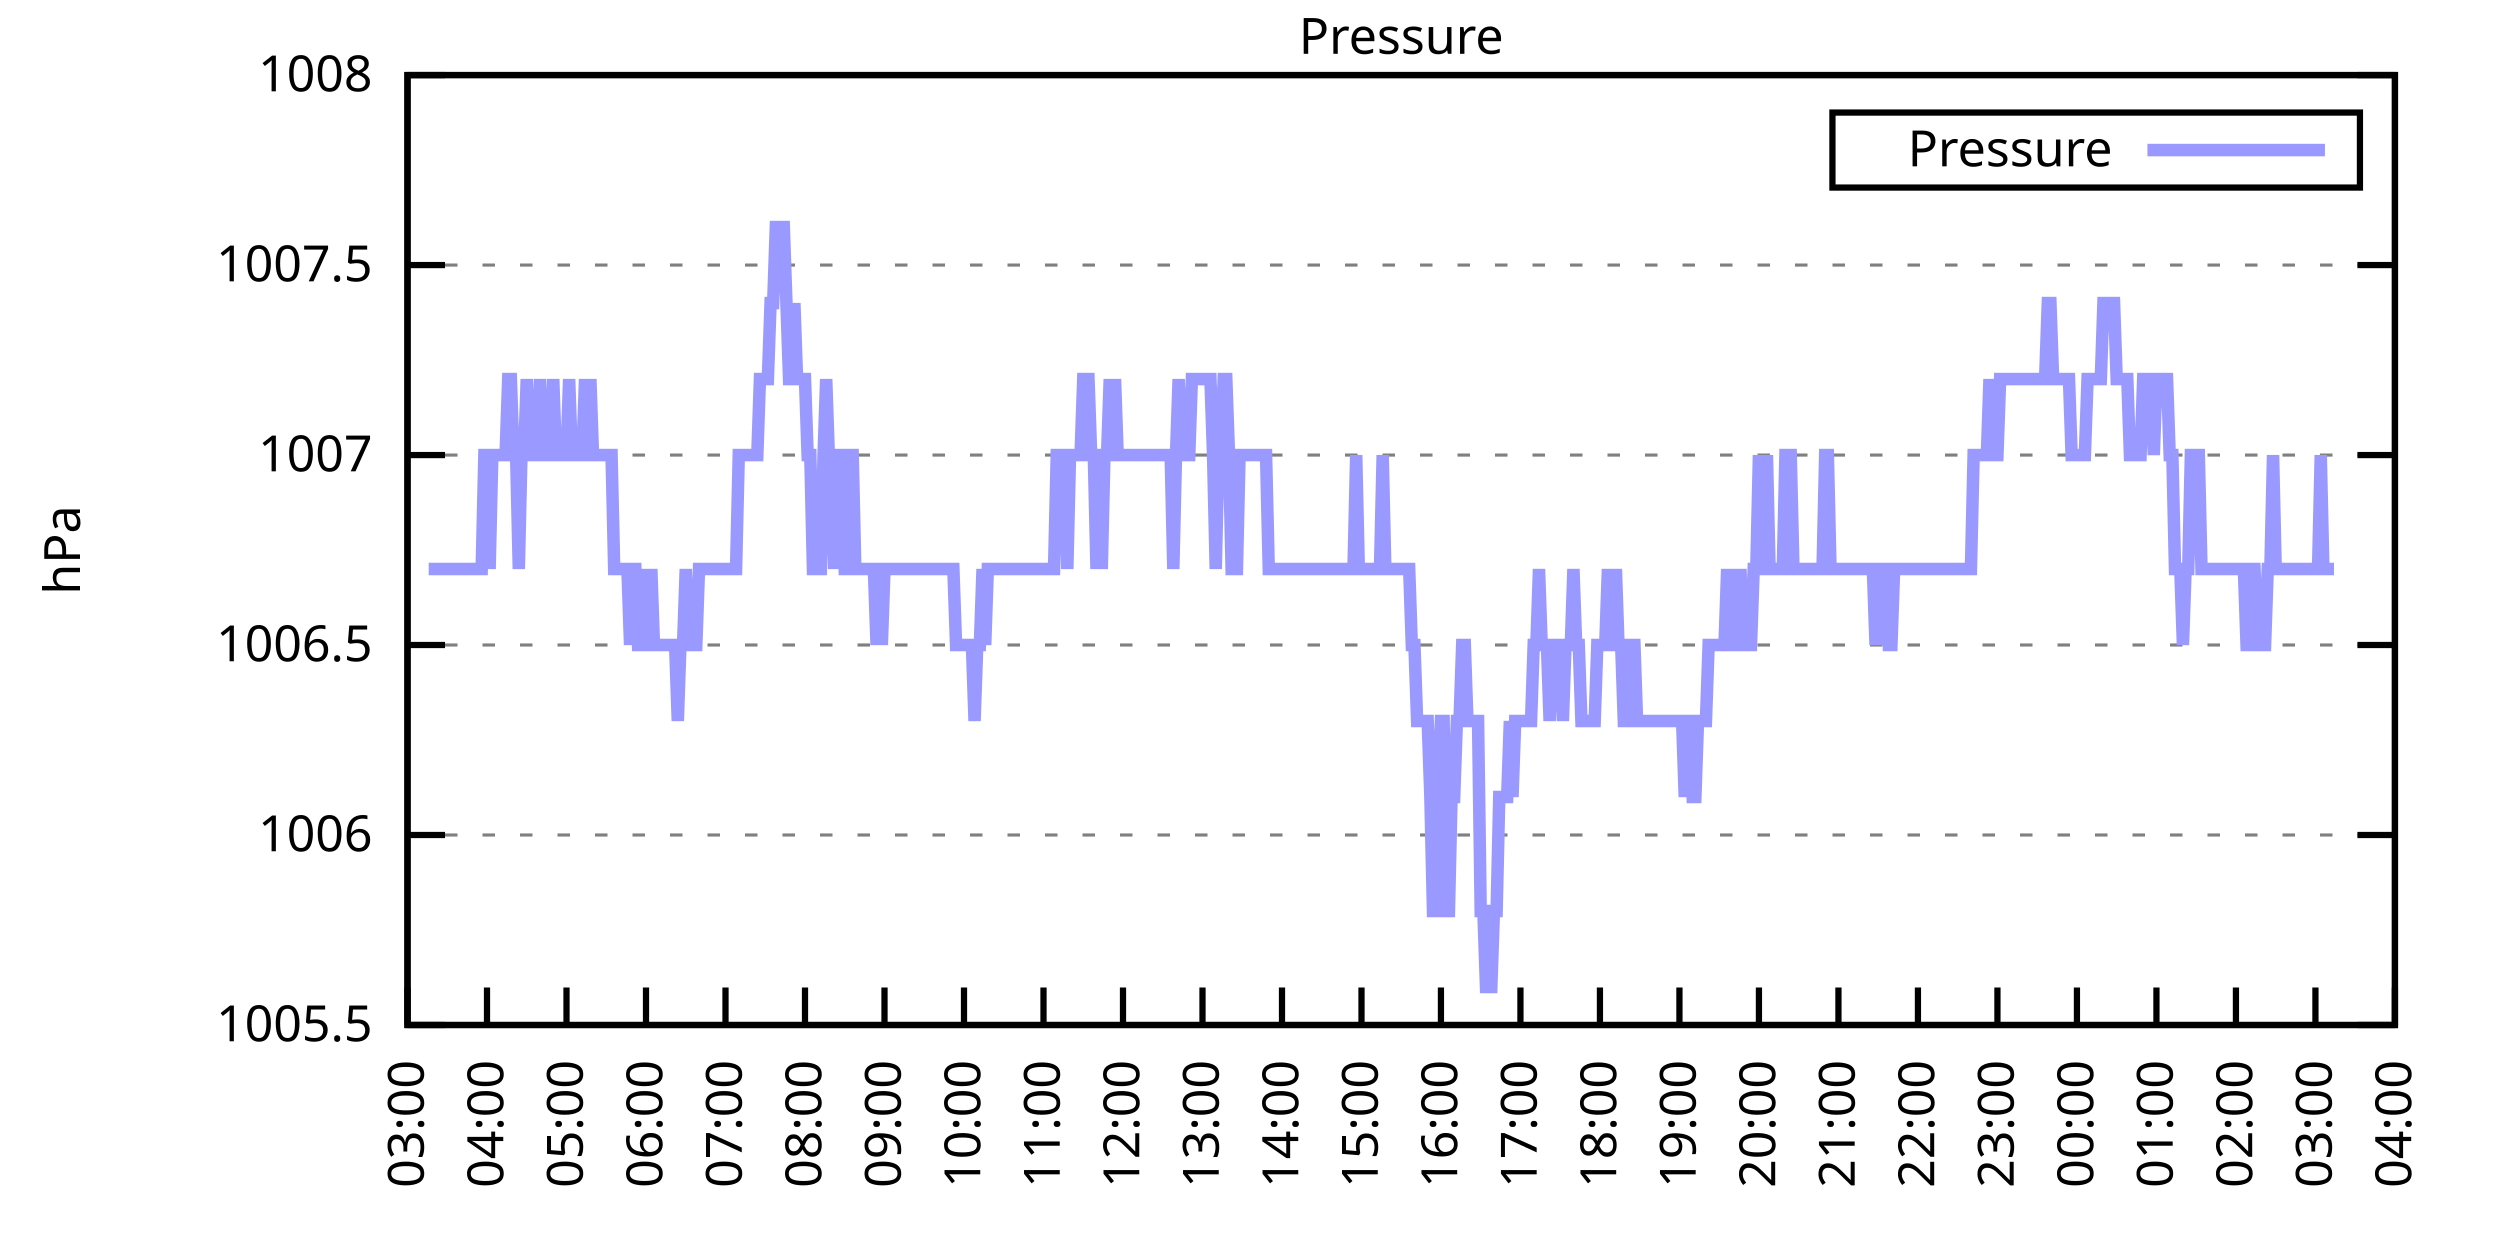
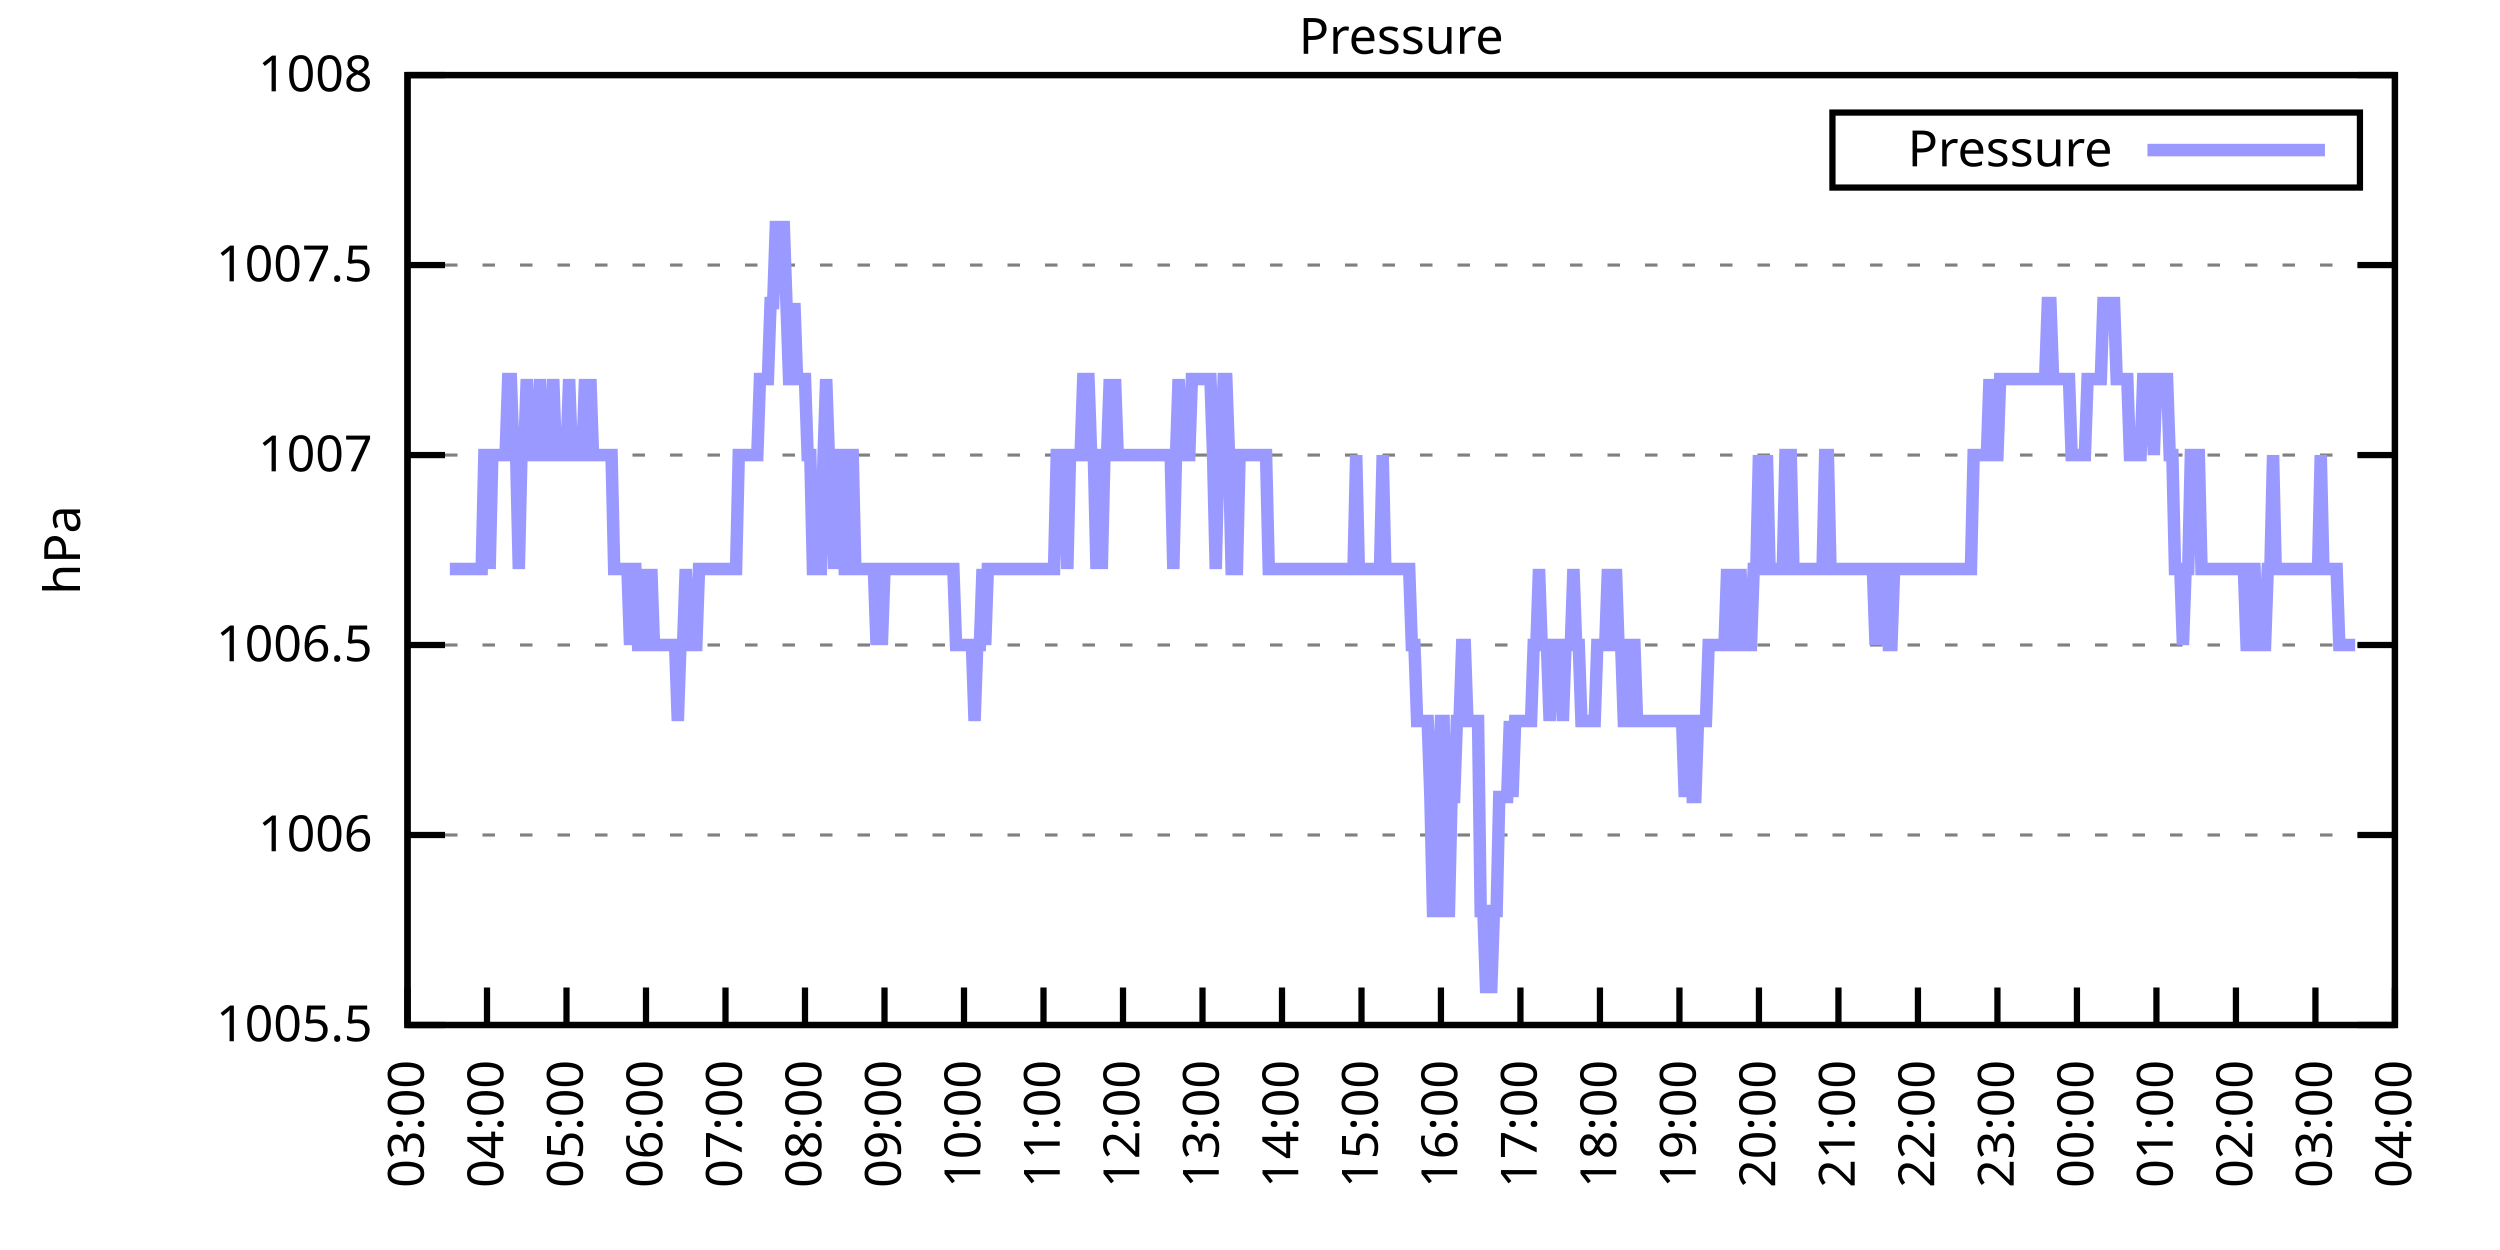
<svg xmlns="http://www.w3.org/2000/svg" xmlns:xlink="http://www.w3.org/1999/xlink" width="400" height="200" viewBox="0 0 400 200">
  <g id="gnuplot_canvas">
    <rect x="0" y="0" width="400" height="200" fill="none" />
    <defs>
      <circle id="gpDot" r="0.5" stroke-width="0.5" stroke="currentColor" />
      <path id="gpPt0" stroke-width="0.333" stroke="currentColor" d="M-1,0 h2 M0,-1 v2" />
      <path id="gpPt1" stroke-width="0.333" stroke="currentColor" d="M-1,-1 L1,1 M1,-1 L-1,1" />
      <path id="gpPt2" stroke-width="0.333" stroke="currentColor" d="M-1,0 L1,0 M0,-1 L0,1 M-1,-1 L1,1 M-1,1 L1,-1" />
      <rect id="gpPt3" stroke-width="0.333" stroke="currentColor" x="-1" y="-1" width="2" height="2" />
      <rect id="gpPt4" stroke-width="0.333" stroke="currentColor" fill="currentColor" x="-1" y="-1" width="2" height="2" />
      <circle id="gpPt5" stroke-width="0.333" stroke="currentColor" cx="0" cy="0" r="1" />
      <use xlink:href="#gpPt5" id="gpPt6" fill="currentColor" stroke="none" />
      <path id="gpPt7" stroke-width="0.333" stroke="currentColor" d="M0,-1.33 L-1.33,0.67 L1.33,0.67 z" />
      <use xlink:href="#gpPt7" id="gpPt8" fill="currentColor" stroke="none" />
      <use xlink:href="#gpPt7" id="gpPt9" stroke="currentColor" transform="rotate(180)" />
      <use xlink:href="#gpPt9" id="gpPt10" fill="currentColor" stroke="none" />
      <use xlink:href="#gpPt3" id="gpPt11" stroke="currentColor" transform="rotate(45)" />
      <use xlink:href="#gpPt11" id="gpPt12" fill="currentColor" stroke="none" />
      <path id="gpPt13" stroke-width="0.333" stroke="currentColor" d="M0,1.330 L1.265,0.411 L0.782,-1.067 L-0.782,-1.076 L-1.265,0.411 z" />
      <use xlink:href="#gpPt13" id="gpPt14" fill="currentColor" stroke="none" />
      <filter id="textbox" filterUnits="objectBoundingBox" x="0" y="0" height="1" width="1">
        <feFlood flood-color="white" flood-opacity="1" result="bgnd" />
        <feComposite in="SourceGraphic" in2="bgnd" operator="atop" />
      </filter>
      <filter id="greybox" filterUnits="objectBoundingBox" x="0" y="0" height="1" width="1">
        <feFlood flood-color="lightgrey" flood-opacity="1" result="grey" />
        <feComposite in="SourceGraphic" in2="grey" operator="atop" />
      </filter>
    </defs>
    <g fill="none" color="white" stroke="currentColor" stroke-width="1.00" stroke-linecap="butt" stroke-linejoin="miter">
</g>
    <g fill="none" color="black" stroke="currentColor" stroke-width="1.00" stroke-linecap="butt" stroke-linejoin="miter">
      <g stroke="none" shape-rendering="crispEdges">
        <polygon fill="rgb(255, 255, 255)" points="65.20,164.00 383.18,164.00 383.18,12.02 65.20,12.02 " />
      </g>
    </g>
    <g fill="none" color="black" stroke="currentColor" stroke-width="1.00" stroke-linecap="butt" stroke-linejoin="miter">
</g>
    <g fill="none" color="black" stroke="black" stroke-width="0.50" stroke-linecap="butt" stroke-linejoin="miter">
</g>
    <g fill="none" color="gray" stroke="currentColor" stroke-width="0.50" stroke-linecap="butt" stroke-linejoin="miter">
      <path stroke="gray" stroke-dasharray="2,4" class="gridline" d="M65.20,164.00 L383.19,164.00  " />
    </g>
    <g fill="none" color="gray" stroke="gray" stroke-width="1.00" stroke-linecap="butt" stroke-linejoin="miter">
</g>
    <g fill="none" color="black" stroke="currentColor" stroke-width="1.00" stroke-linecap="butt" stroke-linejoin="miter">
      <path stroke="black" d="M65.20,164.00 L71.20,164.00 M383.19,164.00 L377.19,164.00  " />
      <g transform="translate(59.60,166.60)" stroke="none" fill="black" font-family="Sans" font-size="8.00" text-anchor="end">
        <text>
          <tspan font-family="Sans"> 1005.5</tspan>
        </text>
      </g>
    </g>
    <g fill="none" color="black" stroke="currentColor" stroke-width="1.00" stroke-linecap="butt" stroke-linejoin="miter">
</g>
    <g fill="none" color="black" stroke="black" stroke-width="0.50" stroke-linecap="butt" stroke-linejoin="miter">
</g>
    <g fill="none" color="gray" stroke="currentColor" stroke-width="0.50" stroke-linecap="butt" stroke-linejoin="miter">
      <path stroke="gray" stroke-dasharray="2,4" class="gridline" d="M65.20,133.60 L383.19,133.60  " />
    </g>
    <g fill="none" color="gray" stroke="gray" stroke-width="1.00" stroke-linecap="butt" stroke-linejoin="miter">
</g>
    <g fill="none" color="black" stroke="currentColor" stroke-width="1.00" stroke-linecap="butt" stroke-linejoin="miter">
      <path stroke="black" d="M65.20,133.60 L71.20,133.60 M383.19,133.60 L377.19,133.60  " />
      <g transform="translate(59.60,136.20)" stroke="none" fill="black" font-family="Sans" font-size="8.00" text-anchor="end">
        <text>
          <tspan font-family="Sans"> 1006</tspan>
        </text>
      </g>
    </g>
    <g fill="none" color="black" stroke="currentColor" stroke-width="1.00" stroke-linecap="butt" stroke-linejoin="miter">
</g>
    <g fill="none" color="black" stroke="black" stroke-width="0.50" stroke-linecap="butt" stroke-linejoin="miter">
</g>
    <g fill="none" color="gray" stroke="currentColor" stroke-width="0.50" stroke-linecap="butt" stroke-linejoin="miter">
      <path stroke="gray" stroke-dasharray="2,4" class="gridline" d="M65.20,103.20 L383.19,103.20  " />
    </g>
    <g fill="none" color="gray" stroke="gray" stroke-width="1.00" stroke-linecap="butt" stroke-linejoin="miter">
</g>
    <g fill="none" color="black" stroke="currentColor" stroke-width="1.00" stroke-linecap="butt" stroke-linejoin="miter">
      <path stroke="black" d="M65.20,103.20 L71.20,103.20 M383.19,103.20 L377.19,103.20  " />
      <g transform="translate(59.60,105.80)" stroke="none" fill="black" font-family="Sans" font-size="8.00" text-anchor="end">
        <text>
          <tspan font-family="Sans"> 1006.5</tspan>
        </text>
      </g>
    </g>
    <g fill="none" color="black" stroke="currentColor" stroke-width="1.00" stroke-linecap="butt" stroke-linejoin="miter">
</g>
    <g fill="none" color="black" stroke="black" stroke-width="0.50" stroke-linecap="butt" stroke-linejoin="miter">
</g>
    <g fill="none" color="gray" stroke="currentColor" stroke-width="0.50" stroke-linecap="butt" stroke-linejoin="miter">
      <path stroke="gray" stroke-dasharray="2,4" class="gridline" d="M65.20,72.81 L383.19,72.81  " />
    </g>
    <g fill="none" color="gray" stroke="gray" stroke-width="1.00" stroke-linecap="butt" stroke-linejoin="miter">
</g>
    <g fill="none" color="black" stroke="currentColor" stroke-width="1.00" stroke-linecap="butt" stroke-linejoin="miter">
      <path stroke="black" d="M65.20,72.81 L71.20,72.81 M383.19,72.81 L377.19,72.81  " />
      <g transform="translate(59.60,75.41)" stroke="none" fill="black" font-family="Sans" font-size="8.00" text-anchor="end">
        <text>
          <tspan font-family="Sans"> 1007</tspan>
        </text>
      </g>
    </g>
    <g fill="none" color="black" stroke="currentColor" stroke-width="1.00" stroke-linecap="butt" stroke-linejoin="miter">
</g>
    <g fill="none" color="black" stroke="black" stroke-width="0.50" stroke-linecap="butt" stroke-linejoin="miter">
</g>
    <g fill="none" color="gray" stroke="currentColor" stroke-width="0.50" stroke-linecap="butt" stroke-linejoin="miter">
      <path stroke="gray" stroke-dasharray="2,4" class="gridline" d="M65.20,42.41 L383.19,42.41  " />
    </g>
    <g fill="none" color="gray" stroke="gray" stroke-width="1.00" stroke-linecap="butt" stroke-linejoin="miter">
</g>
    <g fill="none" color="black" stroke="currentColor" stroke-width="1.00" stroke-linecap="butt" stroke-linejoin="miter">
      <path stroke="black" d="M65.20,42.41 L71.20,42.41 M383.19,42.41 L377.19,42.41  " />
      <g transform="translate(59.60,45.01)" stroke="none" fill="black" font-family="Sans" font-size="8.00" text-anchor="end">
        <text>
          <tspan font-family="Sans"> 1007.5</tspan>
        </text>
      </g>
    </g>
    <g fill="none" color="black" stroke="currentColor" stroke-width="1.00" stroke-linecap="butt" stroke-linejoin="miter">
</g>
    <g fill="none" color="black" stroke="black" stroke-width="0.50" stroke-linecap="butt" stroke-linejoin="miter">
</g>
    <g fill="none" color="gray" stroke="currentColor" stroke-width="0.50" stroke-linecap="butt" stroke-linejoin="miter">
      <path stroke="gray" stroke-dasharray="2,4" class="gridline" d="M65.20,12.01 L383.19,12.01  " />
    </g>
    <g fill="none" color="gray" stroke="gray" stroke-width="1.00" stroke-linecap="butt" stroke-linejoin="miter">
</g>
    <g fill="none" color="black" stroke="currentColor" stroke-width="1.00" stroke-linecap="butt" stroke-linejoin="miter">
      <path stroke="black" d="M65.20,12.01 L71.20,12.01 M383.19,12.01 L377.19,12.01  " />
      <g transform="translate(59.60,14.61)" stroke="none" fill="black" font-family="Sans" font-size="8.00" text-anchor="end">
        <text>
          <tspan font-family="Sans"> 1008</tspan>
        </text>
      </g>
    </g>
    <g fill="none" color="black" stroke="currentColor" stroke-width="1.00" stroke-linecap="butt" stroke-linejoin="miter">
      <path stroke="black" d="M65.20,164.00 L65.20,158.00  " />
      <g transform="translate(67.80,169.60) rotate(270.00)" stroke="none" fill="black" font-family="Sans" font-size="8.00" text-anchor="end">
        <text>
          <tspan font-family="Sans">03:00</tspan>
        </text>
      </g>
    </g>
    <g fill="none" color="black" stroke="currentColor" stroke-width="1.00" stroke-linecap="butt" stroke-linejoin="miter">
      <path stroke="black" d="M77.92,164.00 L77.92,158.00  " />
      <g transform="translate(80.52,169.60) rotate(270.00)" stroke="none" fill="black" font-family="Sans" font-size="8.00" text-anchor="end">
        <text>
          <tspan font-family="Sans">04:00</tspan>
        </text>
      </g>
    </g>
    <g fill="none" color="black" stroke="currentColor" stroke-width="1.00" stroke-linecap="butt" stroke-linejoin="miter">
      <path stroke="black" d="M90.64,164.00 L90.64,158.00  " />
      <g transform="translate(93.24,169.60) rotate(270.00)" stroke="none" fill="black" font-family="Sans" font-size="8.00" text-anchor="end">
        <text>
          <tspan font-family="Sans">05:00</tspan>
        </text>
      </g>
    </g>
    <g fill="none" color="black" stroke="currentColor" stroke-width="1.00" stroke-linecap="butt" stroke-linejoin="miter">
      <path stroke="black" d="M103.36,164.00 L103.36,158.00  " />
      <g transform="translate(105.96,169.60) rotate(270.00)" stroke="none" fill="black" font-family="Sans" font-size="8.00" text-anchor="end">
        <text>
          <tspan font-family="Sans">06:00</tspan>
        </text>
      </g>
    </g>
    <g fill="none" color="black" stroke="currentColor" stroke-width="1.00" stroke-linecap="butt" stroke-linejoin="miter">
      <path stroke="black" d="M116.08,164.00 L116.08,158.00  " />
      <g transform="translate(118.68,169.60) rotate(270.00)" stroke="none" fill="black" font-family="Sans" font-size="8.00" text-anchor="end">
        <text>
          <tspan font-family="Sans">07:00</tspan>
        </text>
      </g>
    </g>
    <g fill="none" color="black" stroke="currentColor" stroke-width="1.00" stroke-linecap="butt" stroke-linejoin="miter">
      <path stroke="black" d="M128.80,164.00 L128.80,158.00  " />
      <g transform="translate(131.40,169.60) rotate(270.00)" stroke="none" fill="black" font-family="Sans" font-size="8.00" text-anchor="end">
        <text>
          <tspan font-family="Sans">08:00</tspan>
        </text>
      </g>
    </g>
    <g fill="none" color="black" stroke="currentColor" stroke-width="1.00" stroke-linecap="butt" stroke-linejoin="miter">
      <path stroke="black" d="M141.52,164.00 L141.52,158.00  " />
      <g transform="translate(144.12,169.60) rotate(270.00)" stroke="none" fill="black" font-family="Sans" font-size="8.00" text-anchor="end">
        <text>
          <tspan font-family="Sans">09:00</tspan>
        </text>
      </g>
    </g>
    <g fill="none" color="black" stroke="currentColor" stroke-width="1.00" stroke-linecap="butt" stroke-linejoin="miter">
      <path stroke="black" d="M154.24,164.00 L154.24,158.00  " />
      <g transform="translate(156.84,169.60) rotate(270.00)" stroke="none" fill="black" font-family="Sans" font-size="8.00" text-anchor="end">
        <text>
          <tspan font-family="Sans">10:00</tspan>
        </text>
      </g>
    </g>
    <g fill="none" color="black" stroke="currentColor" stroke-width="1.00" stroke-linecap="butt" stroke-linejoin="miter">
      <path stroke="black" d="M166.96,164.00 L166.96,158.00  " />
      <g transform="translate(169.56,169.60) rotate(270.00)" stroke="none" fill="black" font-family="Sans" font-size="8.00" text-anchor="end">
        <text>
          <tspan font-family="Sans">11:00</tspan>
        </text>
      </g>
    </g>
    <g fill="none" color="black" stroke="currentColor" stroke-width="1.00" stroke-linecap="butt" stroke-linejoin="miter">
      <path stroke="black" d="M179.68,164.00 L179.68,158.00  " />
      <g transform="translate(182.28,169.60) rotate(270.00)" stroke="none" fill="black" font-family="Sans" font-size="8.00" text-anchor="end">
        <text>
          <tspan font-family="Sans">12:00</tspan>
        </text>
      </g>
    </g>
    <g fill="none" color="black" stroke="currentColor" stroke-width="1.00" stroke-linecap="butt" stroke-linejoin="miter">
      <path stroke="black" d="M192.40,164.00 L192.40,158.00  " />
      <g transform="translate(195.00,169.60) rotate(270.00)" stroke="none" fill="black" font-family="Sans" font-size="8.00" text-anchor="end">
        <text>
          <tspan font-family="Sans">13:00</tspan>
        </text>
      </g>
    </g>
    <g fill="none" color="black" stroke="currentColor" stroke-width="1.00" stroke-linecap="butt" stroke-linejoin="miter">
      <path stroke="black" d="M205.12,164.00 L205.12,158.00  " />
      <g transform="translate(207.72,169.60) rotate(270.00)" stroke="none" fill="black" font-family="Sans" font-size="8.00" text-anchor="end">
        <text>
          <tspan font-family="Sans">14:00</tspan>
        </text>
      </g>
    </g>
    <g fill="none" color="black" stroke="currentColor" stroke-width="1.00" stroke-linecap="butt" stroke-linejoin="miter">
      <path stroke="black" d="M217.84,164.00 L217.84,158.00  " />
      <g transform="translate(220.44,169.60) rotate(270.00)" stroke="none" fill="black" font-family="Sans" font-size="8.00" text-anchor="end">
        <text>
          <tspan font-family="Sans">15:00</tspan>
        </text>
      </g>
    </g>
    <g fill="none" color="black" stroke="currentColor" stroke-width="1.00" stroke-linecap="butt" stroke-linejoin="miter">
      <path stroke="black" d="M230.55,164.00 L230.55,158.00  " />
      <g transform="translate(233.15,169.60) rotate(270.00)" stroke="none" fill="black" font-family="Sans" font-size="8.00" text-anchor="end">
        <text>
          <tspan font-family="Sans">16:00</tspan>
        </text>
      </g>
    </g>
    <g fill="none" color="black" stroke="currentColor" stroke-width="1.00" stroke-linecap="butt" stroke-linejoin="miter">
      <path stroke="black" d="M243.27,164.00 L243.27,158.00  " />
      <g transform="translate(245.87,169.60) rotate(270.00)" stroke="none" fill="black" font-family="Sans" font-size="8.00" text-anchor="end">
        <text>
          <tspan font-family="Sans">17:00</tspan>
        </text>
      </g>
    </g>
    <g fill="none" color="black" stroke="currentColor" stroke-width="1.00" stroke-linecap="butt" stroke-linejoin="miter">
      <path stroke="black" d="M255.99,164.00 L255.99,158.00  " />
      <g transform="translate(258.59,169.60) rotate(270.00)" stroke="none" fill="black" font-family="Sans" font-size="8.00" text-anchor="end">
        <text>
          <tspan font-family="Sans">18:00</tspan>
        </text>
      </g>
    </g>
    <g fill="none" color="black" stroke="currentColor" stroke-width="1.00" stroke-linecap="butt" stroke-linejoin="miter">
      <path stroke="black" d="M268.71,164.00 L268.71,158.00  " />
      <g transform="translate(271.31,169.60) rotate(270.00)" stroke="none" fill="black" font-family="Sans" font-size="8.00" text-anchor="end">
        <text>
          <tspan font-family="Sans">19:00</tspan>
        </text>
      </g>
    </g>
    <g fill="none" color="black" stroke="currentColor" stroke-width="1.00" stroke-linecap="butt" stroke-linejoin="miter">
      <path stroke="black" d="M281.43,164.00 L281.43,158.00  " />
      <g transform="translate(284.03,169.60) rotate(270.00)" stroke="none" fill="black" font-family="Sans" font-size="8.00" text-anchor="end">
        <text>
          <tspan font-family="Sans">20:00</tspan>
        </text>
      </g>
    </g>
    <g fill="none" color="black" stroke="currentColor" stroke-width="1.00" stroke-linecap="butt" stroke-linejoin="miter">
      <path stroke="black" d="M294.15,164.00 L294.15,158.00  " />
      <g transform="translate(296.75,169.60) rotate(270.00)" stroke="none" fill="black" font-family="Sans" font-size="8.00" text-anchor="end">
        <text>
          <tspan font-family="Sans">21:00</tspan>
        </text>
      </g>
    </g>
    <g fill="none" color="black" stroke="currentColor" stroke-width="1.00" stroke-linecap="butt" stroke-linejoin="miter">
      <path stroke="black" d="M306.87,164.00 L306.87,158.00  " />
      <g transform="translate(309.47,169.60) rotate(270.00)" stroke="none" fill="black" font-family="Sans" font-size="8.00" text-anchor="end">
        <text>
          <tspan font-family="Sans">22:00</tspan>
        </text>
      </g>
    </g>
    <g fill="none" color="black" stroke="currentColor" stroke-width="1.00" stroke-linecap="butt" stroke-linejoin="miter">
      <path stroke="black" d="M319.59,164.00 L319.59,158.00  " />
      <g transform="translate(322.19,169.60) rotate(270.00)" stroke="none" fill="black" font-family="Sans" font-size="8.00" text-anchor="end">
        <text>
          <tspan font-family="Sans">23:00</tspan>
        </text>
      </g>
    </g>
    <g fill="none" color="black" stroke="currentColor" stroke-width="1.00" stroke-linecap="butt" stroke-linejoin="miter">
      <path stroke="black" d="M332.31,164.00 L332.31,158.00  " />
      <g transform="translate(334.91,169.60) rotate(270.00)" stroke="none" fill="black" font-family="Sans" font-size="8.00" text-anchor="end">
        <text>
          <tspan font-family="Sans">00:00</tspan>
        </text>
      </g>
    </g>
    <g fill="none" color="black" stroke="currentColor" stroke-width="1.00" stroke-linecap="butt" stroke-linejoin="miter">
      <path stroke="black" d="M345.03,164.00 L345.03,158.00  " />
      <g transform="translate(347.63,169.60) rotate(270.00)" stroke="none" fill="black" font-family="Sans" font-size="8.00" text-anchor="end">
        <text>
          <tspan font-family="Sans">01:00</tspan>
        </text>
      </g>
    </g>
    <g fill="none" color="black" stroke="currentColor" stroke-width="1.00" stroke-linecap="butt" stroke-linejoin="miter">
      <path stroke="black" d="M357.75,164.00 L357.75,158.00  " />
      <g transform="translate(360.35,169.60) rotate(270.00)" stroke="none" fill="black" font-family="Sans" font-size="8.00" text-anchor="end">
        <text>
          <tspan font-family="Sans">02:00</tspan>
        </text>
      </g>
    </g>
    <g fill="none" color="black" stroke="currentColor" stroke-width="1.00" stroke-linecap="butt" stroke-linejoin="miter">
      <path stroke="black" d="M370.47,164.00 L370.47,158.00  " />
      <g transform="translate(373.07,169.60) rotate(270.00)" stroke="none" fill="black" font-family="Sans" font-size="8.00" text-anchor="end">
        <text>
          <tspan font-family="Sans">03:00</tspan>
        </text>
      </g>
    </g>
    <g fill="none" color="black" stroke="currentColor" stroke-width="1.00" stroke-linecap="butt" stroke-linejoin="miter">
      <path stroke="black" d="M383.19,164.00 L383.19,158.00  " />
      <g transform="translate(385.79,169.60) rotate(270.00)" stroke="none" fill="black" font-family="Sans" font-size="8.00" text-anchor="end">
        <text>
          <tspan font-family="Sans">04:00</tspan>
        </text>
      </g>
    </g>
    <g fill="none" color="black" stroke="currentColor" stroke-width="1.00" stroke-linecap="butt" stroke-linejoin="miter">
</g>
    <g fill="none" color="black" stroke="currentColor" stroke-width="1.00" stroke-linecap="butt" stroke-linejoin="miter">
      <path stroke="black" d="M65.20,12.01 L65.20,164.00 L383.19,164.00 L383.19,12.01 L65.20,12.01 Z  " />
    </g>
    <g fill="none" color="black" stroke="currentColor" stroke-width="1.00" stroke-linecap="butt" stroke-linejoin="miter">
</g>
    <g fill="none" color="black" stroke="currentColor" stroke-width="1.00" stroke-linecap="butt" stroke-linejoin="miter">
      <path stroke="black" d="M293.19,30.01 L293.19,18.01 L377.59,18.01 L377.59,30.01 L293.19,30.01 Z  " />
    </g>
    <g id="Pressure_plot_1">
      <g fill="none" color="white" stroke="black" stroke-width="2.00" stroke-linecap="butt" stroke-linejoin="miter">
</g>
      <g fill="none" color="black" stroke="currentColor" stroke-width="2.00" stroke-linecap="butt" stroke-linejoin="miter">
        <g transform="translate(337.99,26.61)" stroke="none" fill="black" font-family="Sans" font-size="8.00" text-anchor="end">
          <text>
            <tspan font-family="Sans">Pressure</tspan>
          </text>
        </g>
      </g>
      <g fill="none" color="black" stroke="currentColor" stroke-width="2.00" stroke-linecap="butt" stroke-linejoin="miter">
-         <path stroke="rgb(153, 153, 255)" d="M343.59,24.01 L371.99,24.01 M68.59,91.04 L69.02,91.04 L69.44,91.04 L69.86,91.04 L70.29,91.04 L70.71,91.04   L71.14,91.04 L71.56,91.04 L71.98,91.04 L72.41,91.04 L72.83,91.04 L73.26,91.04 L73.68,91.04 L74.10,91.04   L74.53,91.04 L74.95,91.04 L75.38,91.04 L75.80,91.04 L76.22,91.04 L76.65,91.04 L77.07,91.04 L77.50,72.81   L77.92,72.81 L78.34,91.04 L78.77,72.81 L79.19,72.81 L79.62,72.81 L80.04,72.81 L80.46,72.81 L80.89,72.81   L81.31,60.65 L81.74,60.65 L82.16,72.81 L82.58,72.81 L83.01,91.04 L83.43,72.81 L83.86,72.81 L84.28,60.65   L84.70,72.81 L85.13,72.81 L85.55,72.81 L85.98,72.81 L86.40,60.65 L86.82,72.81 L87.25,72.81 L87.67,72.81   L88.10,72.81 L88.52,60.65 L88.94,72.81 L89.37,72.81 L89.79,72.81 L90.22,72.81 L90.64,72.81 L91.06,60.65   L91.49,72.81 L91.91,72.81 L92.34,72.81 L92.76,72.81 L93.18,72.81 L93.61,60.65 L94.03,72.81 L94.46,60.65   L94.88,72.81 L95.30,72.81 L95.73,72.81 L96.15,72.81 L96.58,72.81 L97.00,72.81 L97.42,72.81 L97.85,72.81   L98.27,91.04 L98.69,91.04 L99.12,91.04 L99.54,91.04 L99.97,91.04 L100.39,91.04 L100.81,103.20 L101.24,91.04   L101.66,91.04 L102.09,103.20 L102.51,103.20 L102.93,103.20 L103.36,91.04 L103.78,103.20 L104.21,91.04 L104.63,103.20   L105.05,103.20 L105.48,103.20 L105.90,103.20 L106.33,103.20 L106.75,103.20 L107.17,103.20 L107.60,103.20 L108.02,103.20   L108.45,115.36 L108.87,103.20 L109.29,103.20 L109.72,91.04 L110.14,103.20 L110.57,103.20 L110.99,103.20 L111.41,103.20   L111.84,91.04 L112.26,91.04 L112.69,91.04 L113.11,91.04 L113.53,91.04 L113.96,91.04 L114.38,91.04 L114.81,91.04   L115.23,91.04 L115.65,91.04 L116.08,91.04 L116.50,91.04 L116.93,91.04 L117.35,91.04 L117.77,91.04 L118.20,72.81   L118.62,72.81 L119.05,72.81 L119.47,72.81 L119.89,72.81 L120.32,72.81 L120.74,72.81 L121.17,72.81 L121.59,60.65   L122.01,60.65 L122.44,60.65 L122.86,60.65 L123.29,48.49 L123.71,48.49 L124.13,36.33 L124.56,36.33 L124.98,36.33   L125.41,36.33 L125.83,48.49 L126.25,60.65 L126.68,60.65 L127.10,48.49 L127.53,60.65 L127.95,60.65 L128.37,60.65   L128.80,60.65 L129.22,72.81 L129.65,72.81 L130.07,91.04 L130.49,91.04 L130.92,91.04 L131.34,91.04 L131.77,72.81   L132.19,60.65 L132.61,72.81 L133.04,72.81 L133.46,91.04 L133.89,72.81 L134.31,72.81 L134.73,72.81 L135.16,91.04   L135.58,91.04 L136.01,72.81 L136.43,72.81 L136.85,91.04 L137.28,91.04 L137.70,91.04 L138.13,91.04 L138.55,91.04   L138.97,91.04 L139.40,91.04 L139.82,91.04 L140.25,103.20 L140.67,91.04 L141.09,103.20 L141.52,91.04 L141.94,91.04   L142.37,91.04 L142.79,91.04 L143.21,91.04 L143.64,91.04 L144.06,91.04 L144.49,91.04 L144.91,91.04 L145.33,91.04   L145.76,91.04 L146.18,91.04 L146.61,91.04 L147.03,91.04 L147.45,91.04 L147.88,91.04 L148.30,91.04 L148.73,91.04   L149.15,91.04 L149.57,91.04 L150.00,91.04 L150.42,91.04 L150.85,91.04 L151.27,91.04 L151.69,91.04 L152.12,91.04   L152.54,91.04 L152.97,103.20 L153.39,103.20 L153.81,103.20 L154.24,103.20 L154.66,103.20 L155.09,103.20 L155.51,103.20   L155.93,115.36 L156.36,103.20 L156.78,103.20 L157.21,91.04 L157.63,103.20 L158.05,91.04 L158.48,91.04 L158.90,91.04   L159.33,91.04 L159.75,91.04 L160.17,91.04 L160.60,91.04 L161.02,91.04 L161.44,91.04 L161.87,91.04 L162.29,91.04   L162.72,91.04 L163.14,91.04 L163.56,91.04 L163.99,91.04 L164.41,91.04 L164.84,91.04 L165.26,91.04 L165.68,91.04   L166.11,91.04 L166.53,91.04 L166.96,91.04 L167.38,91.04 L167.80,91.04 L168.23,91.04 L168.65,91.04 L169.08,72.81   L169.50,72.81 L169.92,72.81 L170.35,72.81 L170.77,91.04 L171.20,72.81 L171.62,72.81 L172.04,72.81 L172.47,72.81   L172.89,72.81 L173.32,60.65 L173.74,60.65 L174.16,60.65 L174.59,72.81 L175.01,72.81 L175.44,91.04 L175.86,72.81   L176.28,91.04 L176.71,72.81 L177.13,72.81 L177.56,60.65 L177.98,72.81 L178.40,60.65 L178.83,72.81 L179.25,72.81   L179.68,72.81 L180.10,72.81 L180.52,72.81 L180.95,72.81 L181.37,72.81 L181.80,72.81 L182.22,72.81 L182.64,72.81   L183.07,72.81 L183.49,72.81 L183.92,72.81 L184.34,72.81 L184.76,72.81 L185.19,72.81 L185.61,72.81 L186.04,72.81   L186.46,72.81 L186.88,72.81 L187.31,72.81 L187.73,91.04 L188.16,72.81 L188.58,60.65 L189.00,72.81 L189.43,72.81   L189.85,72.81 L190.28,72.81 L190.70,60.65 L191.12,60.65 L191.55,60.65 L191.97,60.65 L192.40,60.65 L192.82,60.65   L193.24,60.65 L193.67,60.65 L194.09,72.81 L194.52,91.04 L194.94,72.81 L195.36,72.81 L195.79,60.65 L196.21,60.65   L196.64,72.81 L197.06,91.04 L197.48,91.04 L197.91,91.04 L198.33,72.81 L198.76,72.81 L199.18,72.81 L199.60,72.81   L200.03,72.81 L200.45,72.81 L200.88,72.81 L201.30,72.81 L201.72,72.81 L202.15,72.81 L202.57,72.81 L203.00,91.04   L203.42,91.04 L203.84,91.04 L204.27,91.04 L204.69,91.04 L205.12,91.04 L205.54,91.04 L205.96,91.04 L206.39,91.04   L206.81,91.04 L207.24,91.04 L207.66,91.04 L208.08,91.04 L208.51,91.04 L208.93,91.04 L209.36,91.04 L209.78,91.04   L210.20,91.04 L210.63,91.04 L211.05,91.04 L211.48,91.04 L211.90,91.04 L212.32,91.04 L212.75,91.04 L213.17,91.04   L213.60,91.04 L214.02,91.04 L214.44,91.04 L214.87,91.04 L215.29,91.04 L215.72,91.04 L216.14,91.04 L216.56,91.04   L216.99,72.81 L217.41,91.04 L217.84,91.04 L218.26,91.04 L218.68,91.04 L219.11,91.04 L219.53,91.04 L219.96,91.04   L220.38,91.04 L220.80,91.04 L221.23,72.81 L221.65,91.04 L222.08,91.04 L222.50,91.04 L222.92,91.04 L223.35,91.04   L223.77,91.04 L224.20,91.04 L224.62,91.04 L225.04,91.04 L225.47,91.04 L225.89,103.20 L226.31,103.20 L226.74,115.36   L227.16,115.36 L227.59,115.36 L228.01,115.36 L228.43,115.36 L228.86,127.52 L229.28,145.76 L229.71,145.76 L230.13,127.52   L230.55,115.36 L230.98,115.36 L231.40,145.76 L231.83,145.76 L232.25,127.52 L232.67,127.52 L233.10,115.36 L233.52,115.36   L233.95,103.20 L234.37,103.20 L234.79,115.36 L235.22,115.36 L235.64,115.36 L236.07,115.36 L236.49,115.36 L236.91,145.76   L237.34,145.76 L237.76,157.92 L238.19,157.92 L238.61,157.92 L239.03,145.76 L239.46,145.76 L239.88,127.52 L240.31,127.52   L240.73,127.52 L241.15,127.52 L241.58,115.36 L242.00,127.52 L242.43,115.36 L242.85,115.36 L243.27,115.36 L243.70,115.36   L244.12,115.36 L244.55,115.36 L244.97,115.36 L245.39,103.20 L245.82,103.20 L246.24,91.04 L246.67,103.20 L247.09,103.20   L247.51,103.20 L247.94,115.36 L248.36,103.20 L248.79,103.20 L249.21,103.20 L249.63,103.20 L250.06,115.36 L250.48,103.20   L250.91,103.20 L251.33,103.20 L251.75,91.04 L252.18,103.20 L252.60,103.20 L253.03,115.36 L253.45,115.36 L253.87,115.36   L254.30,115.36 L254.72,115.36 L255.15,115.36 L255.57,103.20 L255.99,103.20 L256.42,103.20 L256.84,103.20 L257.27,91.04   L257.69,103.20 L258.11,103.20 L258.54,91.04 L258.96,103.20 L259.39,103.20 L259.81,115.36 L260.23,115.36 L260.66,103.20   L261.08,103.20 L261.51,103.20 L261.93,115.36 L262.35,115.36 L262.78,115.36 L263.20,115.36 L263.63,115.36 L264.05,115.36   L264.47,115.36 L264.90,115.36 L265.32,115.36 L265.75,115.36 L266.17,115.36 L266.59,115.36 L267.02,115.36 L267.44,115.36   L267.87,115.36 L268.29,115.36 L268.71,115.36 L269.14,115.36 L269.56,127.52 L269.99,115.36 L270.41,115.36 L270.83,127.52   L271.26,127.52 L271.68,115.36 L272.11,115.36 L272.53,115.36 L272.95,115.36 L273.38,103.20 L273.80,103.20 L274.23,103.20   L274.65,103.20 L275.07,103.20 L275.50,103.20 L275.92,103.20 L276.35,91.04 L276.77,103.20 L277.19,103.20 L277.62,91.04   L278.04,103.20 L278.47,91.04 L278.89,103.20 L279.31,103.20 L279.74,103.20 L280.16,103.20 L280.59,91.04 L281.01,91.04   L281.43,72.81 L281.86,91.04 L282.28,91.04 L282.71,72.81 L283.13,91.04 L283.55,91.04 L283.98,91.04 L284.40,91.04   L284.83,91.04 L285.25,91.04 L285.67,72.81 L286.10,72.81 L286.52,72.81 L286.95,91.04 L287.37,91.04 L287.79,91.04   L288.22,91.04 L288.64,91.04 L289.06,91.04 L289.49,91.04 L289.91,91.04 L290.34,91.04 L290.76,91.04 L291.18,91.04   L291.61,91.04 L292.03,72.81 L292.46,72.81 L292.88,91.04 L293.30,91.04 L293.73,91.04 L294.15,91.04 L294.58,91.04   L295.00,91.04 L295.42,91.04 L295.85,91.04 L296.27,91.04 L296.70,91.04 L297.12,91.04 L297.54,91.04 L297.97,91.04   L298.39,91.04 L298.82,91.04 L299.24,91.04 L299.66,91.04 L300.09,103.20 L300.51,91.04 L300.94,103.20 L301.36,91.04   L301.78,91.04 L302.21,103.20 L302.63,103.20 L303.06,91.04 L303.48,91.04 L303.90,91.04 L304.33,91.04 L304.75,91.04   L305.18,91.04 L305.60,91.04 L306.02,91.04 L306.45,91.04 L306.87,91.04 L307.30,91.04 L307.72,91.04 L308.14,91.04   L308.57,91.04 L308.99,91.04 L309.42,91.04 L309.84,91.04 L310.26,91.04 L310.69,91.04 L311.11,91.04 L311.54,91.04   L311.96,91.04 L312.38,91.04 L312.81,91.04 L313.23,91.04 L313.66,91.04 L314.08,91.04 L314.50,91.04 L314.93,91.04   L315.35,91.04 L315.78,72.81 L316.20,72.81 L316.62,72.81 L317.05,72.81 L317.47,72.81 L317.90,72.81 L318.32,60.65   L318.74,72.81 L319.17,72.81 L319.59,72.81 L320.02,60.65 L320.44,60.65 L320.86,60.65 L321.29,60.65 L321.71,60.65   L322.14,60.65 L322.56,60.65 L322.98,60.65 L323.41,60.65 L323.83,60.65 L324.26,60.65 L324.68,60.65 L325.10,60.65   L325.53,60.65 L325.95,60.65 L326.38,60.65 L326.80,60.65 L327.22,60.65 L327.65,48.49 L328.07,48.49 L328.50,60.65   L328.92,60.65 L329.34,60.65 L329.77,60.65 L330.19,60.65 L330.62,60.65 L331.04,60.65 L331.46,72.81 L331.89,72.81   L332.31,72.81 L332.74,72.81 L333.16,72.81 L333.58,72.81 L334.01,60.65 L334.43,60.65 L334.86,60.65 L335.28,60.65   L335.70,60.65 L336.13,60.65 L336.55,48.49 L336.98,48.49 L337.40,48.49 L337.82,48.49 L338.25,48.49 L338.67,60.65   L339.10,60.65 L339.52,60.65 L339.94,60.65 L340.37,60.65 L340.79,72.81 L341.22,72.81 L341.64,72.81 L342.06,72.81   L342.49,72.81 L342.91,60.65 L343.34,60.65 L343.76,60.65 L344.18,60.65 L344.61,72.81 L345.03,60.65 L345.46,60.65   L345.88,60.65 L346.30,60.65 L346.73,60.65 L347.15,72.81 L347.58,72.81 L348.00,91.04 L348.42,91.04 L348.85,91.04   L349.27,103.20 L349.70,91.04 L350.12,91.04 L350.54,72.81 L350.97,72.81 L351.39,72.81 L351.81,72.81 L352.24,91.04   L352.66,91.04 L353.09,91.04 L353.51,91.04 L353.93,91.04 L354.36,91.04 L354.78,91.04 L355.21,91.04 L355.63,91.04   L356.05,91.04 L356.48,91.04 L356.90,91.04 L357.33,91.04 L357.75,91.04 L358.17,91.04 L358.60,91.04 L359.02,91.04   L359.45,103.20 L359.87,103.20 L360.29,91.04 L360.72,91.04 L361.14,103.20 L361.57,103.20 L361.99,103.20 L362.41,103.20   L362.84,91.04 L363.26,91.04 L363.69,72.81 L364.11,91.04 L364.53,91.04 L364.96,91.04 L365.38,91.04 L365.81,91.04   L366.23,91.04 L366.65,91.04 L367.08,91.04 L367.50,91.04 L367.93,91.04 L368.35,91.04 L368.77,91.04 L369.20,91.04   L369.62,91.04 L370.05,91.04 L370.47,91.04 L370.89,91.04 L371.32,72.81 L371.74,91.04 L372.17,91.04 L372.59,91.04   L373.01,91.04 L373.44,91.04  " />
+         <path stroke="rgb(153, 153, 255)" d="M343.59,24.01 L371.99,24.01 M71.98,91.04 L72.41,91.04 L72.83,91.04 L73.26,91.04 L73.68,91.04 L74.10,91.04   L74.53,91.04 L74.95,91.04 L75.38,91.04 L75.80,91.04 L76.22,91.04 L76.65,91.04 L77.07,91.04 L77.50,72.81   L77.92,72.81 L78.34,91.04 L78.77,72.81 L79.19,72.81 L79.62,72.81 L80.04,72.81 L80.46,72.81 L80.89,72.81   L81.31,60.65 L81.74,60.65 L82.16,72.81 L82.58,72.81 L83.01,91.04 L83.43,72.81 L83.86,72.81 L84.28,60.65   L84.70,72.81 L85.13,72.81 L85.55,72.81 L85.98,72.81 L86.40,60.65 L86.82,72.81 L87.25,72.81 L87.67,72.81   L88.10,72.81 L88.52,60.65 L88.94,72.81 L89.37,72.81 L89.79,72.81 L90.22,72.81 L90.64,72.81 L91.06,60.65   L91.49,72.81 L91.91,72.81 L92.34,72.81 L92.76,72.81 L93.18,72.81 L93.61,60.65 L94.03,72.81 L94.46,60.65   L94.88,72.81 L95.30,72.81 L95.73,72.81 L96.15,72.81 L96.58,72.81 L97.00,72.81 L97.42,72.81 L97.85,72.81   L98.27,91.04 L98.69,91.04 L99.12,91.04 L99.54,91.04 L99.97,91.04 L100.39,91.04 L100.81,103.20 L101.24,91.04   L101.66,91.04 L102.09,103.20 L102.51,103.20 L102.93,103.20 L103.36,91.04 L103.78,103.20 L104.21,91.04 L104.63,103.20   L105.05,103.20 L105.48,103.20 L105.90,103.20 L106.33,103.20 L106.75,103.20 L107.17,103.20 L107.60,103.20 L108.02,103.20   L108.45,115.36 L108.87,103.20 L109.29,103.20 L109.72,91.04 L110.14,103.20 L110.57,103.20 L110.99,103.20 L111.41,103.20   L111.84,91.04 L112.26,91.04 L112.69,91.04 L113.11,91.04 L113.53,91.04 L113.96,91.04 L114.38,91.04 L114.81,91.04   L115.23,91.04 L115.65,91.04 L116.08,91.04 L116.50,91.04 L116.93,91.04 L117.35,91.04 L117.77,91.04 L118.20,72.81   L118.62,72.81 L119.05,72.81 L119.47,72.81 L119.89,72.81 L120.32,72.81 L120.74,72.81 L121.17,72.81 L121.59,60.65   L122.01,60.65 L122.44,60.65 L122.86,60.65 L123.29,48.49 L123.71,48.49 L124.13,36.33 L124.56,36.33 L124.98,36.33   L125.41,36.33 L125.83,48.49 L126.25,60.65 L126.68,60.65 L127.10,48.49 L127.53,60.65 L127.95,60.65 L128.37,60.65   L128.80,60.65 L129.22,72.81 L129.65,72.81 L130.07,91.04 L130.49,91.04 L130.92,91.04 L131.34,91.04 L131.77,72.81   L132.19,60.65 L132.61,72.81 L133.04,72.81 L133.46,91.04 L133.89,72.81 L134.31,72.81 L134.73,72.81 L135.16,91.04   L135.58,91.04 L136.01,72.81 L136.43,72.81 L136.85,91.04 L137.28,91.04 L137.70,91.04 L138.13,91.04 L138.55,91.04   L138.97,91.04 L139.40,91.04 L139.82,91.04 L140.25,103.20 L140.67,91.04 L141.09,103.20 L141.52,91.04 L141.94,91.04   L142.37,91.04 L142.79,91.04 L143.21,91.04 L143.64,91.04 L144.06,91.04 L144.49,91.04 L144.91,91.04 L145.33,91.04   L145.76,91.04 L146.18,91.04 L146.61,91.04 L147.03,91.04 L147.45,91.04 L147.88,91.04 L148.30,91.04 L148.73,91.04   L149.15,91.04 L149.57,91.04 L150.00,91.04 L150.42,91.04 L150.85,91.04 L151.27,91.04 L151.69,91.04 L152.12,91.04   L152.54,91.04 L152.97,103.20 L153.39,103.20 L153.81,103.20 L154.24,103.20 L154.66,103.20 L155.09,103.20 L155.51,103.20   L155.93,115.36 L156.36,103.20 L156.78,103.20 L157.21,91.04 L157.63,103.20 L158.05,91.04 L158.48,91.04 L158.90,91.04   L159.33,91.04 L159.75,91.04 L160.17,91.04 L160.60,91.04 L161.02,91.04 L161.44,91.04 L161.87,91.04 L162.29,91.04   L162.72,91.04 L163.14,91.04 L163.56,91.04 L163.99,91.04 L164.41,91.04 L164.84,91.04 L165.26,91.04 L165.68,91.04   L166.11,91.04 L166.53,91.04 L166.96,91.04 L167.38,91.04 L167.80,91.04 L168.23,91.04 L168.65,91.04 L169.08,72.81   L169.50,72.81 L169.92,72.81 L170.35,72.81 L170.77,91.04 L171.20,72.81 L171.62,72.81 L172.04,72.81 L172.47,72.81   L172.89,72.81 L173.32,60.65 L173.74,60.65 L174.16,60.65 L174.59,72.81 L175.01,72.81 L175.44,91.04 L175.86,72.81   L176.28,91.04 L176.71,72.81 L177.13,72.81 L177.56,60.65 L177.98,72.81 L178.40,60.65 L178.83,72.81 L179.25,72.81   L179.68,72.81 L180.10,72.81 L180.52,72.81 L180.95,72.81 L181.37,72.81 L181.80,72.81 L182.22,72.81 L182.64,72.81   L183.07,72.81 L183.49,72.81 L183.92,72.81 L184.34,72.81 L184.76,72.81 L185.19,72.81 L185.61,72.81 L186.04,72.81   L186.46,72.81 L186.88,72.81 L187.31,72.81 L187.73,91.04 L188.16,72.81 L188.58,60.65 L189.00,72.81 L189.43,72.81   L189.85,72.81 L190.28,72.81 L190.70,60.65 L191.12,60.65 L191.55,60.65 L191.97,60.65 L192.40,60.65 L192.82,60.65   L193.24,60.65 L193.67,60.65 L194.09,72.81 L194.52,91.04 L194.94,72.81 L195.36,72.81 L195.79,60.65 L196.21,60.65   L196.64,72.81 L197.06,91.04 L197.48,91.04 L197.91,91.04 L198.33,72.81 L198.76,72.81 L199.18,72.81 L199.60,72.81   L200.03,72.81 L200.45,72.81 L200.88,72.81 L201.30,72.81 L201.72,72.81 L202.15,72.81 L202.57,72.81 L203.00,91.04   L203.42,91.04 L203.84,91.04 L204.27,91.04 L204.69,91.04 L205.12,91.04 L205.54,91.04 L205.96,91.04 L206.39,91.04   L206.81,91.04 L207.24,91.04 L207.66,91.04 L208.08,91.04 L208.51,91.04 L208.93,91.04 L209.36,91.04 L209.78,91.04   L210.20,91.04 L210.63,91.04 L211.05,91.04 L211.48,91.04 L211.90,91.04 L212.32,91.04 L212.75,91.04 L213.17,91.04   L213.60,91.04 L214.02,91.04 L214.44,91.04 L214.87,91.04 L215.29,91.04 L215.72,91.04 L216.14,91.04 L216.56,91.04   L216.99,72.81 L217.41,91.04 L217.84,91.04 L218.26,91.04 L218.68,91.04 L219.11,91.04 L219.53,91.04 L219.96,91.04   L220.38,91.04 L220.80,91.04 L221.23,72.81 L221.65,91.04 L222.08,91.04 L222.50,91.04 L222.92,91.04 L223.35,91.04   L223.77,91.04 L224.20,91.04 L224.62,91.04 L225.04,91.04 L225.47,91.04 L225.89,103.20 L226.31,103.20 L226.74,115.36   L227.16,115.36 L227.59,115.36 L228.01,115.36 L228.43,115.36 L228.86,127.52 L229.28,145.76 L229.71,145.76 L230.13,127.52   L230.55,115.36 L230.98,115.36 L231.40,145.76 L231.83,145.76 L232.25,127.52 L232.67,127.52 L233.10,115.36 L233.52,115.36   L233.95,103.20 L234.37,103.20 L234.79,115.36 L235.22,115.36 L235.64,115.36 L236.07,115.36 L236.49,115.36 L236.91,145.76   L237.34,145.76 L237.76,157.92 L238.19,157.92 L238.61,157.92 L239.03,145.76 L239.46,145.76 L239.88,127.52 L240.31,127.52   L240.73,127.52 L241.15,127.52 L241.58,115.36 L242.00,127.52 L242.43,115.36 L242.85,115.36 L243.27,115.36 L243.70,115.36   L244.12,115.36 L244.55,115.36 L244.97,115.36 L245.39,103.20 L245.82,103.20 L246.24,91.04 L246.67,103.20 L247.09,103.20   L247.51,103.20 L247.94,115.36 L248.36,103.20 L248.79,103.20 L249.21,103.20 L249.63,103.20 L250.06,115.36 L250.48,103.20   L250.91,103.20 L251.33,103.20 L251.75,91.04 L252.18,103.20 L252.60,103.20 L253.03,115.36 L253.45,115.36 L253.87,115.36   L254.30,115.36 L254.72,115.36 L255.15,115.36 L255.57,103.20 L255.99,103.20 L256.42,103.20 L256.84,103.20 L257.27,91.04   L257.69,103.20 L258.11,103.20 L258.54,91.04 L258.96,103.20 L259.39,103.20 L259.81,115.36 L260.23,115.36 L260.66,103.20   L261.08,103.20 L261.51,103.20 L261.93,115.36 L262.35,115.36 L262.78,115.36 L263.20,115.36 L263.63,115.36 L264.05,115.36   L264.47,115.36 L264.90,115.36 L265.32,115.36 L265.75,115.36 L266.17,115.36 L266.59,115.36 L267.02,115.36 L267.44,115.36   L267.87,115.36 L268.29,115.36 L268.71,115.36 L269.14,115.36 L269.56,127.52 L269.99,115.36 L270.41,115.36 L270.83,127.52   L271.26,127.52 L271.68,115.36 L272.11,115.36 L272.53,115.36 L272.95,115.36 L273.38,103.20 L273.80,103.20 L274.23,103.20   L274.65,103.20 L275.07,103.20 L275.50,103.20 L275.92,103.20 L276.35,91.04 L276.77,103.20 L277.19,103.20 L277.62,91.04   L278.04,103.20 L278.47,91.04 L278.89,103.20 L279.31,103.20 L279.74,103.20 L280.16,103.20 L280.59,91.04 L281.01,91.04   L281.43,72.81 L281.86,91.04 L282.28,91.04 L282.71,72.81 L283.13,91.04 L283.55,91.04 L283.98,91.04 L284.40,91.04   L284.83,91.04 L285.25,91.04 L285.67,72.81 L286.10,72.81 L286.52,72.81 L286.95,91.04 L287.37,91.04 L287.79,91.04   L288.22,91.04 L288.64,91.04 L289.06,91.04 L289.49,91.04 L289.91,91.04 L290.34,91.04 L290.76,91.04 L291.18,91.04   L291.61,91.04 L292.03,72.81 L292.46,72.81 L292.88,91.04 L293.30,91.04 L293.73,91.04 L294.15,91.04 L294.58,91.04   L295.00,91.04 L295.42,91.04 L295.85,91.04 L296.27,91.04 L296.70,91.04 L297.12,91.04 L297.54,91.04 L297.97,91.04   L298.39,91.04 L298.82,91.04 L299.24,91.04 L299.66,91.04 L300.09,103.20 L300.51,91.04 L300.94,103.20 L301.36,91.04   L301.78,91.04 L302.21,103.20 L302.63,103.20 L303.06,91.04 L303.48,91.04 L303.90,91.04 L304.33,91.04 L304.75,91.04   L305.18,91.04 L305.60,91.04 L306.02,91.04 L306.45,91.04 L306.87,91.04 L307.30,91.04 L307.72,91.04 L308.14,91.04   L308.57,91.04 L308.99,91.04 L309.42,91.04 L309.84,91.04 L310.26,91.04 L310.69,91.04 L311.11,91.04 L311.54,91.04   L311.96,91.04 L312.38,91.04 L312.81,91.04 L313.23,91.04 L313.66,91.04 L314.08,91.04 L314.50,91.04 L314.93,91.04   L315.35,91.04 L315.78,72.81 L316.20,72.81 L316.62,72.81 L317.05,72.81 L317.47,72.81 L317.90,72.81 L318.32,60.65   L318.74,72.81 L319.17,72.81 L319.59,72.81 L320.02,60.65 L320.44,60.65 L320.86,60.65 L321.29,60.65 L321.71,60.65   L322.14,60.65 L322.56,60.65 L322.98,60.65 L323.41,60.65 L323.83,60.65 L324.26,60.65 L324.68,60.65 L325.10,60.65   L325.53,60.65 L325.95,60.65 L326.38,60.65 L326.80,60.65 L327.22,60.65 L327.65,48.49 L328.07,48.49 L328.50,60.65   L328.92,60.65 L329.34,60.65 L329.77,60.65 L330.19,60.65 L330.62,60.65 L331.04,60.65 L331.46,72.81 L331.89,72.81   L332.31,72.81 L332.74,72.81 L333.16,72.81 L333.58,72.81 L334.01,60.65 L334.43,60.65 L334.86,60.65 L335.28,60.65   L335.70,60.65 L336.13,60.65 L336.55,48.49 L336.98,48.49 L337.40,48.49 L337.82,48.49 L338.25,48.49 L338.67,60.65   L339.10,60.65 L339.52,60.65 L339.94,60.65 L340.37,60.65 L340.79,72.81 L341.22,72.81 L341.64,72.81 L342.06,72.81   L342.49,72.81 L342.91,60.65 L343.34,60.65 L343.76,60.65 L344.18,60.65 L344.61,72.81 L345.03,60.65 L345.46,60.65   L345.88,60.65 L346.30,60.65 L346.73,60.65 L347.15,72.81 L347.58,72.81 L348.00,91.04 L348.42,91.04 L348.85,91.04   L349.27,103.20 L349.70,91.04 L350.12,91.04 L350.54,72.81 L350.97,72.81 L351.39,72.81 L351.81,72.81 L352.24,91.04   L352.66,91.04 L353.09,91.04 L353.51,91.04 L353.93,91.04 L354.36,91.04 L354.78,91.04 L355.21,91.04 L355.63,91.04   L356.05,91.04 L356.48,91.04 L356.90,91.04 L357.33,91.04 L357.75,91.04 L358.17,91.04 L358.60,91.04 L359.02,91.04   L359.45,103.20 L359.87,103.20 L360.29,91.04 L360.72,91.04 L361.14,103.20 L361.57,103.20 L361.99,103.20 L362.41,103.20   L362.84,91.04 L363.26,91.04 L363.69,72.81 L364.11,91.04 L364.53,91.04 L364.96,91.04 L365.38,91.04 L365.81,91.04   L366.23,91.04 L366.65,91.04 L367.08,91.04 L367.50,91.04 L367.93,91.04 L368.35,91.04 L368.77,91.04 L369.20,91.04   L369.62,91.04 L370.05,91.04 L370.47,91.04 L370.89,91.04 L371.32,72.81 L371.74,91.04 L372.17,91.04 L372.59,91.04   L373.01,91.04 L373.44,91.04 L373.86,91.04 L374.29,103.20 L374.71,103.20 L375.13,103.20 L375.56,103.20 L375.98,103.20   L376.41,103.20 L376.83,103.20  " />
      </g>
    </g>
    <g fill="none" color="black" stroke="currentColor" stroke-width="2.00" stroke-linecap="butt" stroke-linejoin="miter">
</g>
    <g fill="none" color="black" stroke="black" stroke-width="1.00" stroke-linecap="butt" stroke-linejoin="miter">
</g>
    <g fill="none" color="black" stroke="currentColor" stroke-width="1.00" stroke-linecap="butt" stroke-linejoin="miter">
      <path stroke="black" d="M65.20,12.01 L65.20,164.00 L383.19,164.00 L383.19,12.01 L65.20,12.01 Z  " />
      <g transform="translate(12.80,88.01) rotate(270.00)" stroke="none" fill="black" font-family="Sans" font-size="8.00" text-anchor="middle">
        <text>
          <tspan font-family="Sans">hPa</tspan>
        </text>
      </g>
    </g>
    <g fill="none" color="black" stroke="currentColor" stroke-width="1.00" stroke-linecap="butt" stroke-linejoin="miter">
</g>
    <g fill="none" color="black" stroke="currentColor" stroke-width="1.00" stroke-linecap="butt" stroke-linejoin="miter">
      <g transform="translate(224.19,8.61)" stroke="none" fill="black" font-family="Sans" font-size="8.00" text-anchor="middle">
        <text>
          <tspan font-family="Sans">Pressure</tspan>
        </text>
      </g>
    </g>
    <g fill="none" color="black" stroke="currentColor" stroke-width="1.00" stroke-linecap="butt" stroke-linejoin="miter">
</g>
  </g>
</svg>
